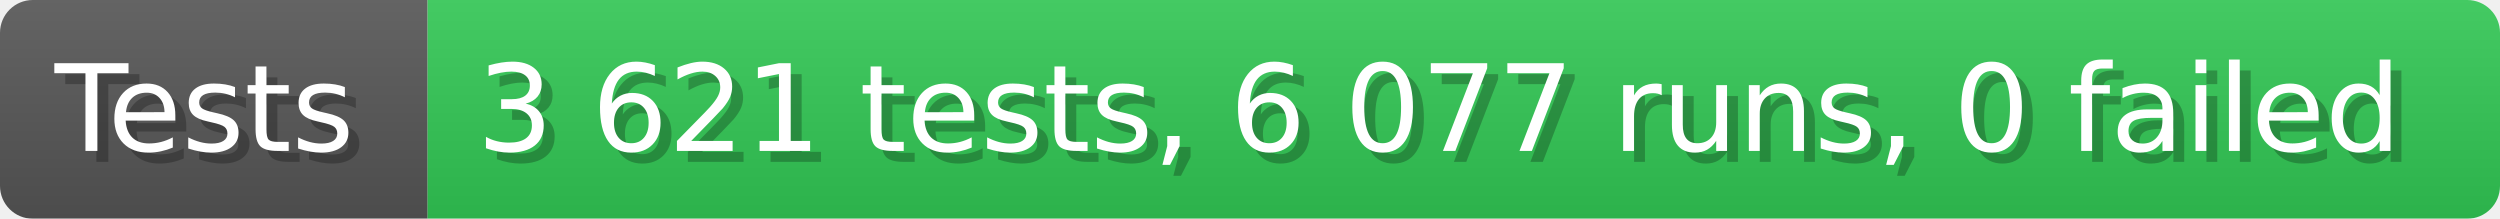
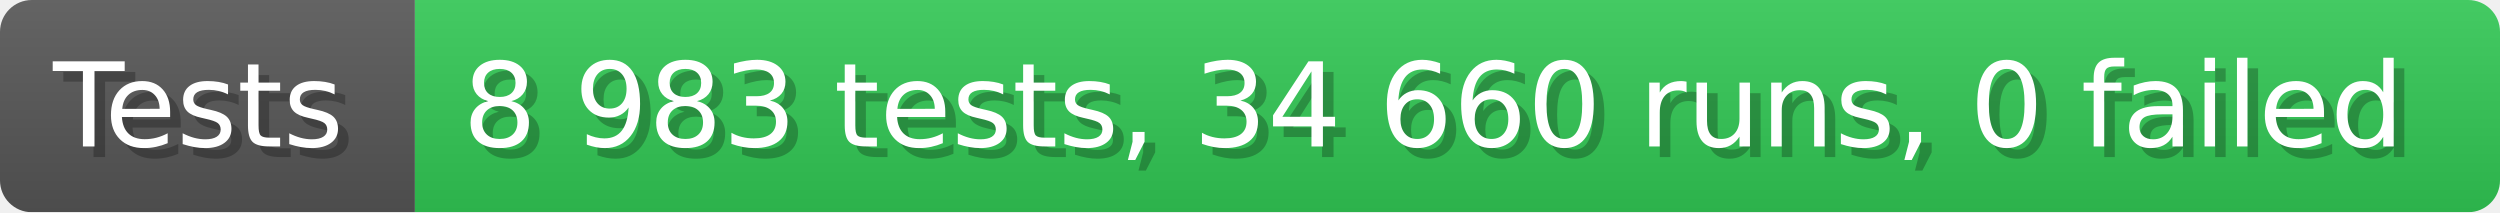
- <svg xmlns="http://www.w3.org/2000/svg" width="228.6" height="20" viewBox="0 0 2286 200" role="img" aria-label="Tests: 3 621 tests, 6 077 runs, 0 failed">
+ <svg xmlns="http://www.w3.org/2000/svg" width="235.6" height="20" viewBox="0 0 2356 200" role="img" aria-label="Tests: 8 983 tests, 34 660 runs, 0 failed">
  <linearGradient id="a" x2="0" y2="100%">
    <stop offset="0" stop-opacity=".1" stop-color="#EEE" />
    <stop offset="1" stop-opacity=".1" />
  </linearGradient>
  <mask id="m">
-     <rect width="2286" height="200" rx="30" fill="#FFF" />
+     <rect width="2356" height="200" rx="30" fill="#FFF" />
  </mask>
  <g mask="url(#m)">
    <rect width="391" height="200" fill="#555" />
-     <rect width="1895" height="200" fill="#31c653" x="391" />
-     <rect width="2286" height="200" fill="url(#a)" />
+     <rect width="1965" height="200" fill="#31c653" x="391" />
+     <rect width="2356" height="200" fill="url(#a)" />
  </g>
  <g aria-hidden="true" fill="#fff" text-anchor="start" font-family="Verdana,DejaVu Sans,sans-serif" font-size="110">
    <text x="60" y="148" textLength="291" fill="#000" opacity="0.25">Tests</text>
    <text x="50" y="138" textLength="291">Tests</text>
-     <text x="446" y="148" textLength="1795" fill="#000" opacity="0.25">3 621 tests, 6 077 runs, 0 failed</text>
-     <text x="436" y="138" textLength="1795">3 621 tests, 6 077 runs, 0 failed</text>
+     <text x="446" y="148" textLength="1865" fill="#000" opacity="0.25">8 983 tests, 34 660 runs, 0 failed</text>
+     <text x="436" y="138" textLength="1865">8 983 tests, 34 660 runs, 0 failed</text>
  </g>
</svg>
